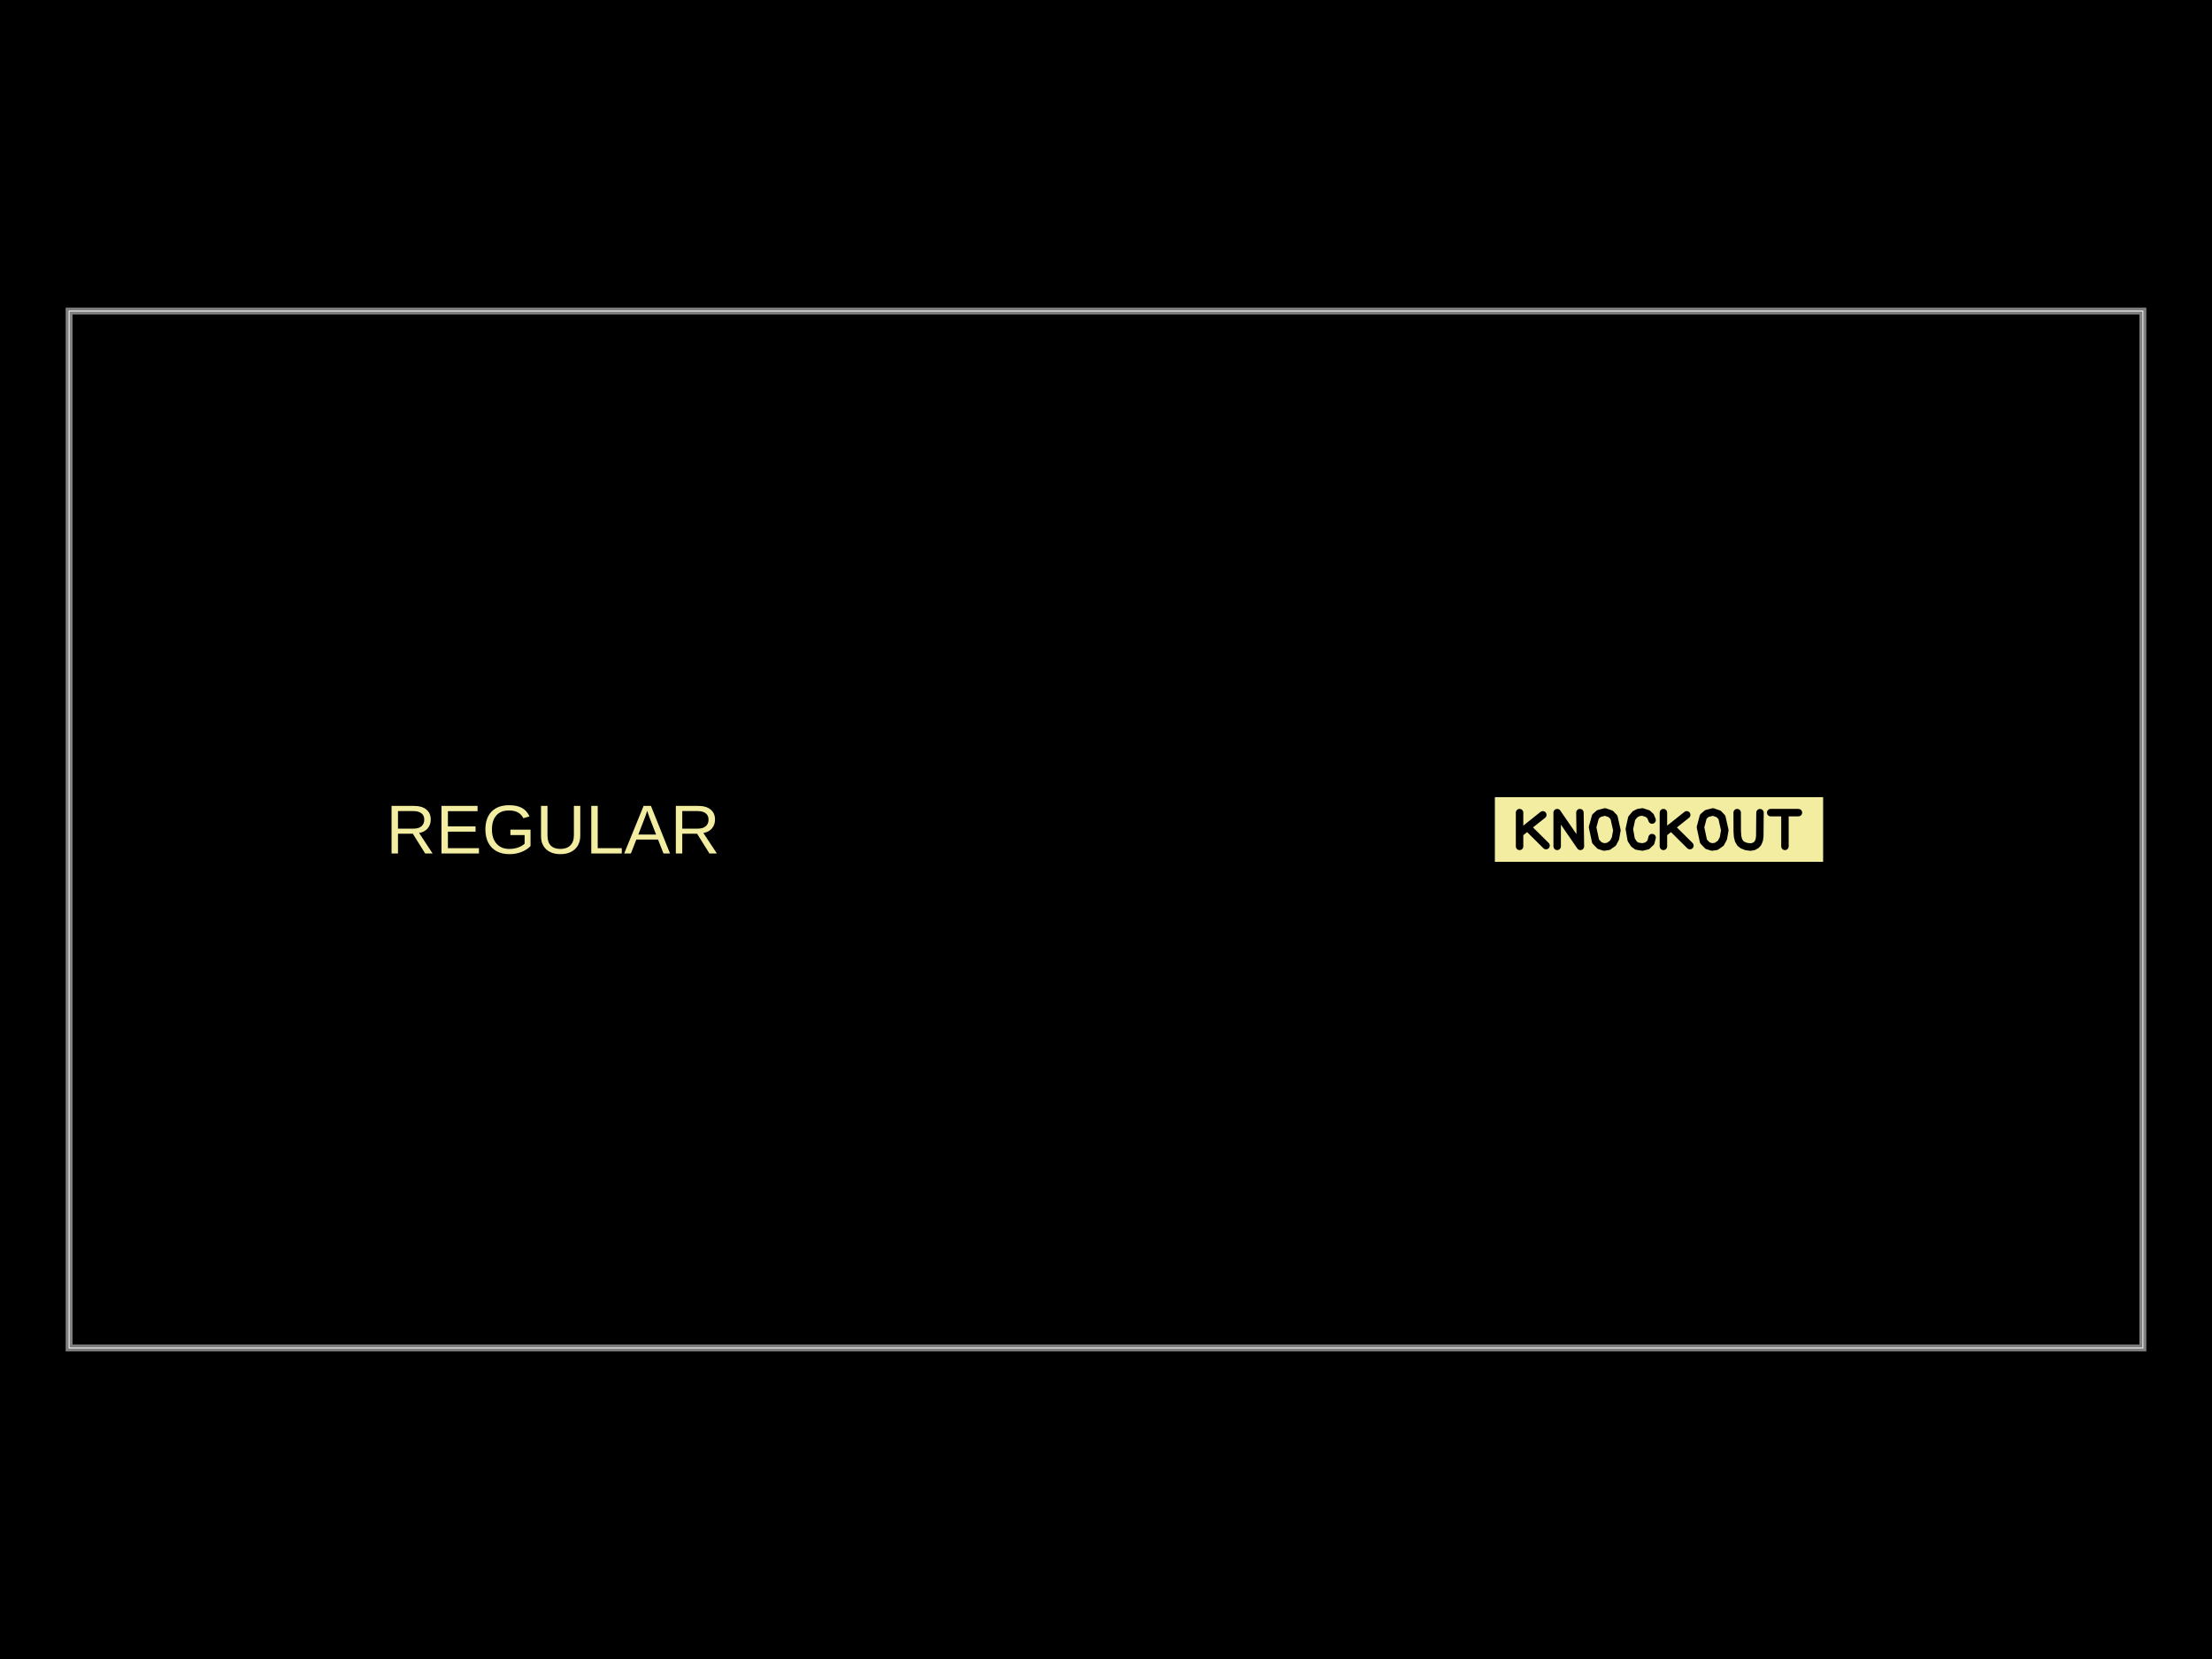
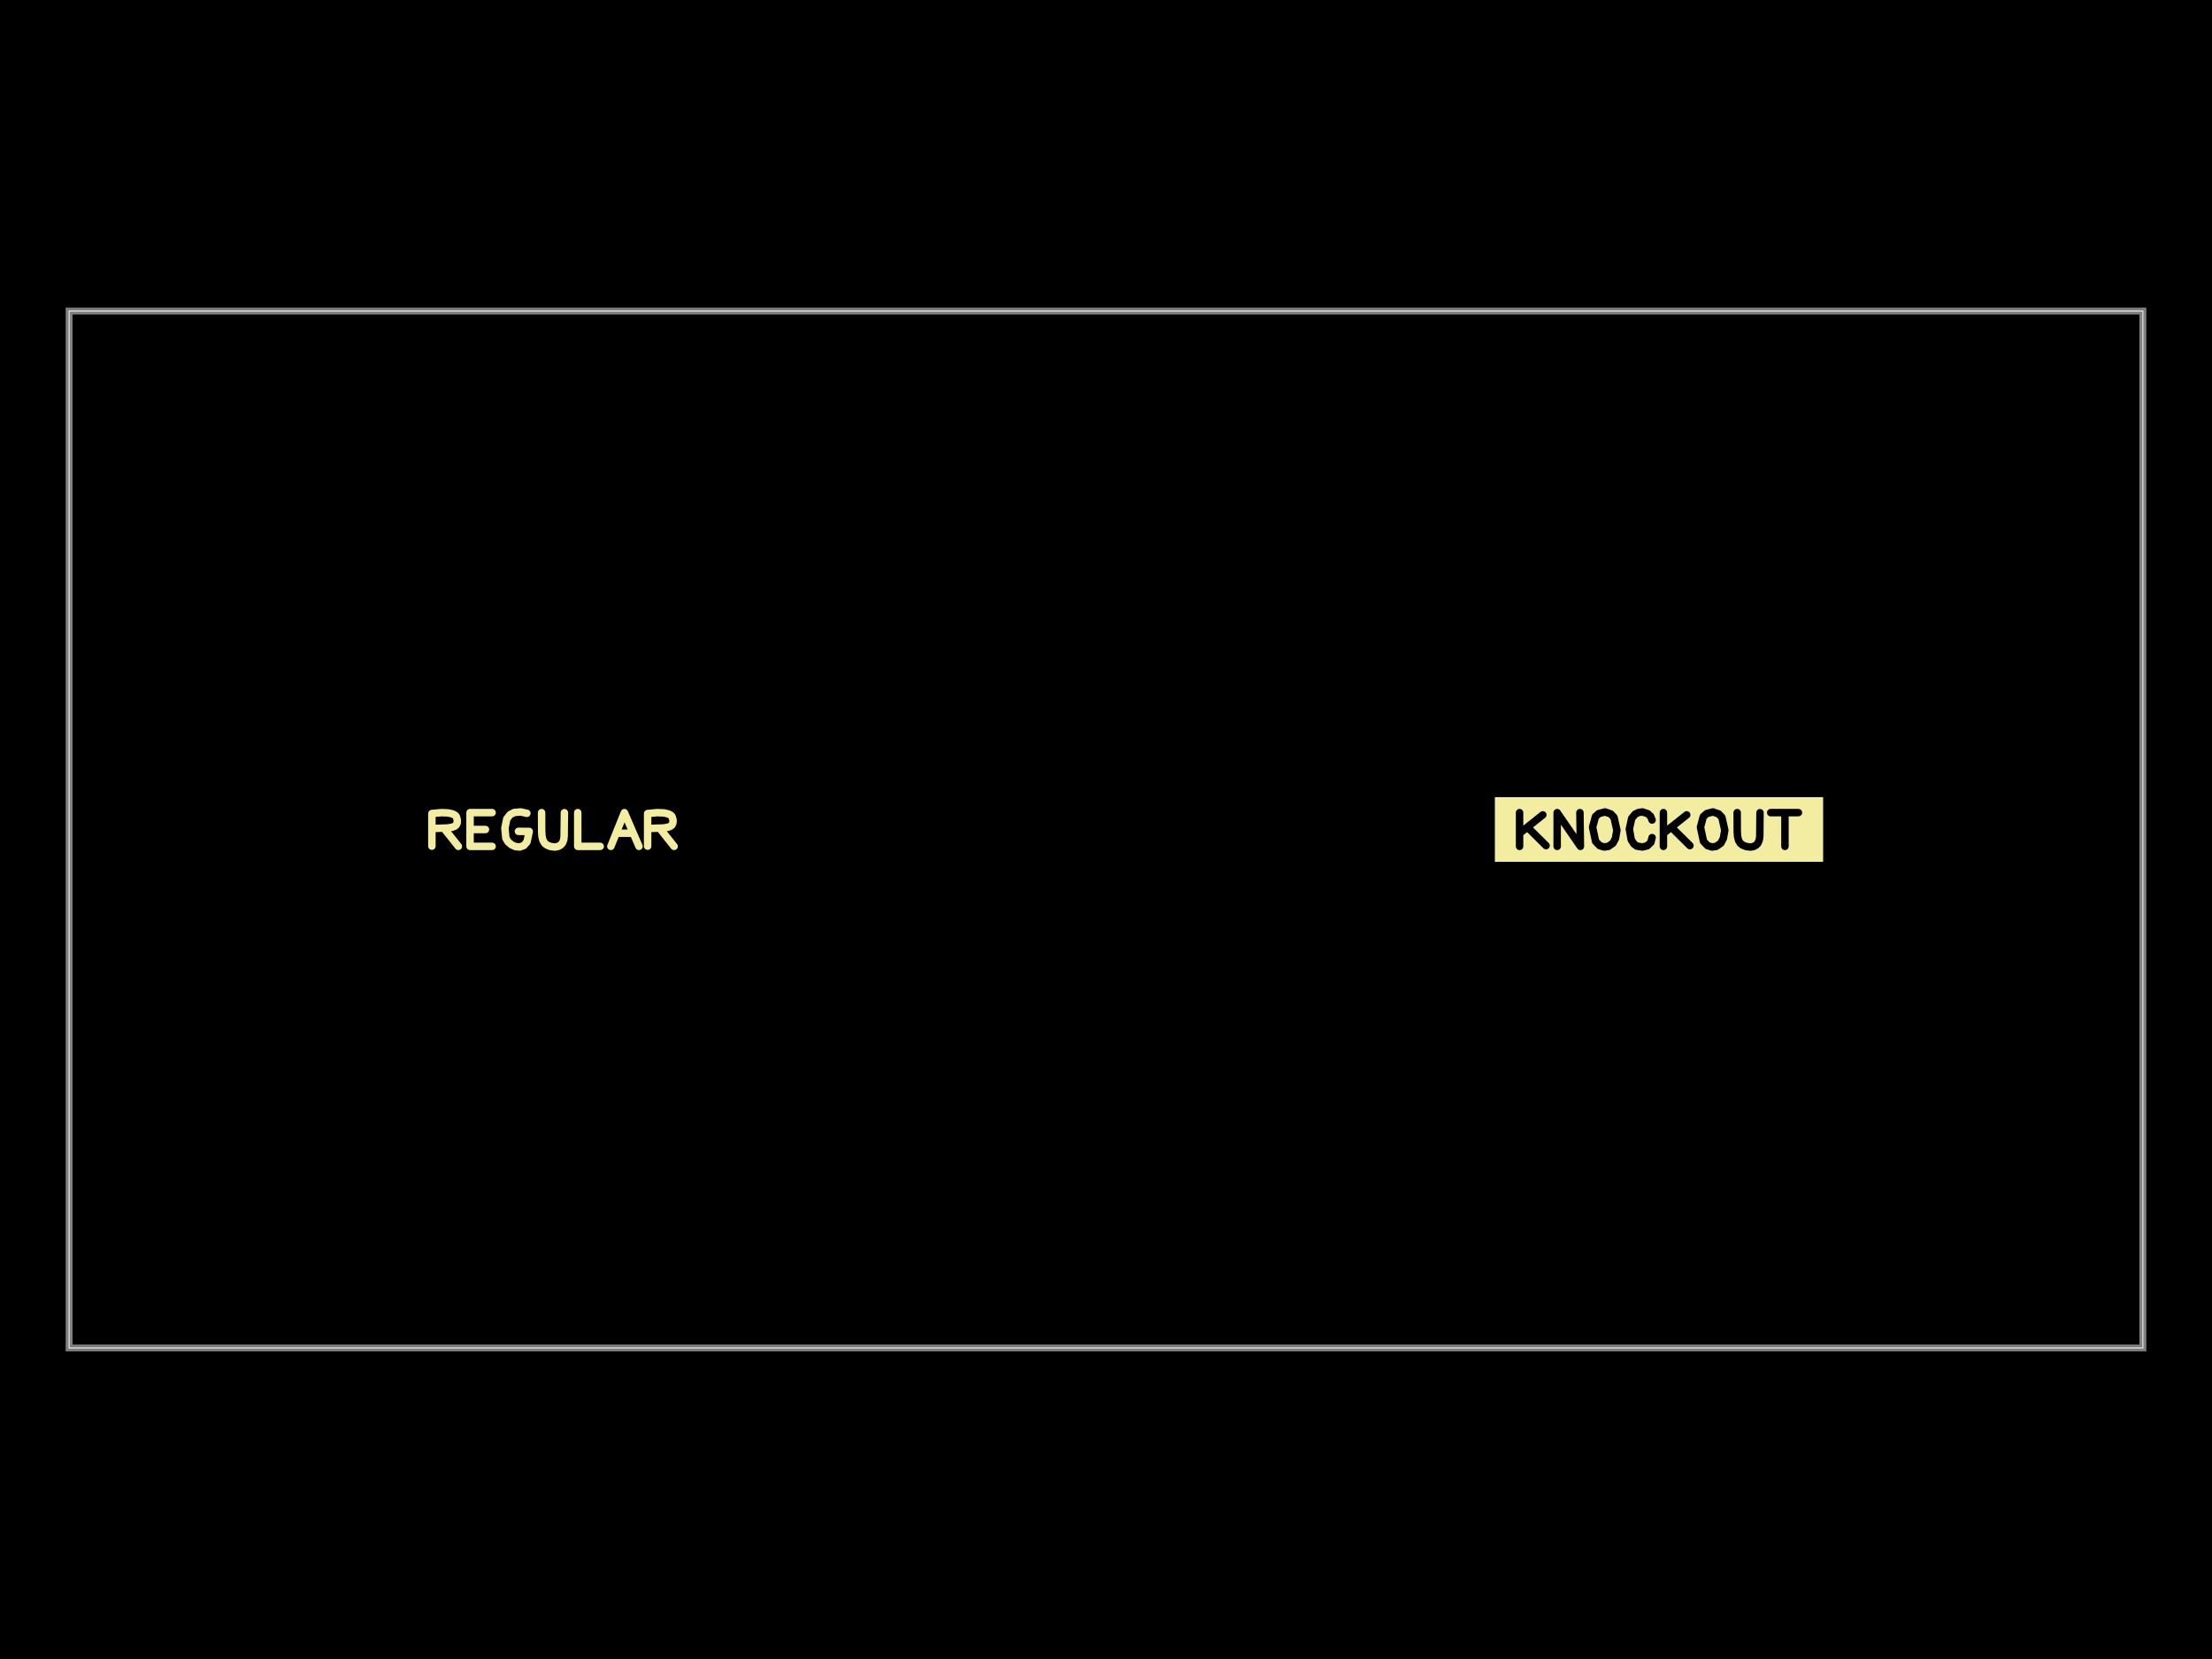
<svg xmlns="http://www.w3.org/2000/svg" width="800" height="600">
  <style />
  <rect class="boundary" x="0" y="0" fill="#000" width="800" height="600" data-type="pcb_background" data-pcb-layer="global" />
  <rect class="pcb-boundary" fill="none" stroke="#fff" stroke-width="0.3" x="25" y="112.5" width="750" height="375" data-type="pcb_boundary" data-pcb-layer="global" />
  <path class="pcb-board" d="M 25 487.5 L 775 487.5 L 775 112.5 L 25 112.5 Z" fill="none" stroke="rgba(255, 255, 255, 0.5)" stroke-width="2.5" data-type="pcb_board" data-pcb-layer="board" />
-   <text x="0" y="0" dx="0" dy="0" fill="#f2eda1" font-family="Arial, sans-serif" font-size="25" text-anchor="middle" dominant-baseline="central" transform="matrix(1,0,0,1,200,300)" class="pcb-silkscreen-text pcb-silkscreen-top" data-pcb-silkscreen-text-id="pcb_silkscreen_text_regular" stroke="none" data-type="pcb_silkscreen_text" data-pcb-layer="top">REGULAR</text>
-   <rect x="-2.377" y="-0.47" width="4.754" height="0.939" fill="#f2eda1" mask="url(#silkscreen-knockout-mask-pcb_silkscreen_text_knockout-4)" transform="matrix(25,0,0,25,600,300)" class="pcb-silkscreen-text-knockout pcb-silkscreen-top" data-type="pcb_silkscreen_text" data-pcb-silkscreen-text-id="pcb_silkscreen_text_knockout" data-pcb-layer="top" />
+   <path d="M-1.752 0.241L-1.752 -0.231 M-1.752 -0.231L-1.614 -0.244 M-1.614 -0.244L-1.517 -0.24 M-1.517 -0.24L-1.458 -0.227 M-1.458 -0.227L-1.434 -0.216 M-1.434 -0.216L-1.413 -0.203 M-1.413 -0.203L-1.398 -0.185 M-1.398 -0.185L-1.385 -0.138 M-1.385 -0.138L-1.386 -0.097 M-1.386 -0.097L-1.4 -0.066 M-1.4 -0.066L-1.424 -0.046 M-1.424 -0.046L-1.458 -0.033 M-1.458 -0.033L-1.522 -0.022 M-1.522 -0.022L-1.743 -0.015 M-1.559 0.005L-1.369 0.244 M-1.2 -0.244L-1.2 0.244 M-1.2 -0.244L-0.881 -0.244 M-1.2 0L-0.977 0 M-1.2 0.244L-0.881 0.244 M-0.378 -0.234L-0.467 -0.254 M-0.467 -0.254L-0.561 -0.246 M-0.561 -0.246L-0.621 -0.215 M-0.621 -0.215L-0.669 -0.153 M-0.669 -0.153L-0.696 -0.019 M-0.696 -0.019L-0.682 0.126 M-0.682 0.126L-0.65 0.179 M-0.65 0.179L-0.601 0.221 M-0.601 0.221L-0.542 0.247 M-0.542 0.247L-0.48 0.253 M-0.48 0.253L-0.422 0.232 M-0.422 0.232L-0.376 0.179 M-0.376 0.179L-0.344 0.028 M-0.344 0.028L-0.5 0.027 M-0.165 -0.244L-0.164 0.028 M-0.164 0.028L-0.159 0.102 M-0.159 0.102L-0.145 0.157 M-0.145 0.157L-0.12 0.199 M-0.12 0.199L-0.086 0.226 M-0.086 0.226L-0.036 0.246 M-0.036 0.246L0.028 0.254 M0.028 0.254L0.072 0.246 M0.072 0.246L0.109 0.226 M0.109 0.226L0.131 0.203 M0.131 0.203L0.14 0.188 M0.14 0.188L0.155 0.149 M0.155 0.149L0.161 0.097 M0.161 0.097L0.165 -0.243 M0.358 -0.244L0.358 0.244 M0.358 0.244L0.683 0.244 M0.837 0.244L1.033 -0.244 M1.033 -0.244L1.244 0.244 M0.936 0.054L1.136 0.054 M1.369 0.241L1.369 -0.231 M1.369 -0.231L1.508 -0.244 M1.508 -0.244L1.605 -0.24 M1.605 -0.24L1.663 -0.227 M1.663 -0.227L1.688 -0.216 M1.688 -0.216L1.708 -0.203 M1.708 -0.203L1.723 -0.185 M1.723 -0.185L1.737 -0.138 M1.737 -0.138L1.735 -0.097 M1.735 -0.097L1.722 -0.066 M1.722 -0.066L1.697 -0.046 M1.697 -0.046L1.664 -0.033 M1.664 -0.033L1.6 -0.022 M1.6 -0.022L1.378 -0.015 M1.562 0.005L1.752 0.244" fill="none" stroke="#f2eda1" stroke-width="0.108" stroke-linecap="round" stroke-linejoin="round" transform="matrix(25,0,0,25,200,300)" class="pcb-silkscreen-text pcb-silkscreen-top" data-pcb-silkscreen-text-id="pcb_silkscreen_text_regular" data-type="pcb_silkscreen_text" data-pcb-layer="top" />
+   <rect x="-2.377" y="-0.47" width="4.754" height="0.939" fill="#f2eda1" mask="url(#silkscreen-knockout-mask-pcb_silkscreen_text_knockout-0)" transform="matrix(25,0,0,25,600,300)" class="pcb-silkscreen-text-knockout pcb-silkscreen-top" data-type="pcb_silkscreen_text" data-pcb-silkscreen-text-id="pcb_silkscreen_text_knockout" data-pcb-layer="top" />
  <defs>
-     <mask id="silkscreen-knockout-mask-pcb_silkscreen_text_knockout-4">
-       <rect x="-2.377" y="-0.47" width="4.754" height="0.939" fill="white" />
-       <path d="M-2.017 -0.244L-2.017 0.244 M-1.681 -0.212L-2.017 0.056 M-1.889 -0.02L-1.634 0.233 M-1.473 0.244L-1.473 -0.244 M-1.473 -0.244L-1.137 0.244 M-1.137 0.244L-1.144 -0.244 M-0.795 0.253L-0.859 0.233 M-0.859 0.233L-0.917 0.172 M-0.917 0.172L-0.961 -0.033 M-0.961 -0.033L-0.919 -0.187 M-0.919 -0.187L-0.869 -0.231 M-0.869 -0.231L-0.781 -0.254 M-0.781 -0.254L-0.699 -0.226 M-0.699 -0.226L-0.651 -0.176 M-0.651 -0.176L-0.609 0.011 M-0.609 0.011L-0.63 0.129 M-0.63 0.129L-0.666 0.198 M-0.666 0.198L-0.732 0.244 M-0.732 0.244L-0.795 0.253 M-0.1 -0.137L-0.122 -0.191 M-0.122 -0.191L-0.163 -0.229 M-0.163 -0.229L-0.24 -0.254 M-0.24 -0.254L-0.296 -0.246 M-0.296 -0.246L-0.346 -0.221 M-0.346 -0.221L-0.395 -0.162 M-0.395 -0.162L-0.429 -0.007 M-0.429 -0.007L-0.402 0.148 M-0.402 0.148L-0.362 0.21 M-0.362 0.21L-0.321 0.24 M-0.321 0.24L-0.24 0.253 M-0.24 0.253L-0.17 0.236 M-0.17 0.236L-0.118 0.187 M-0.118 0.187L-0.1 0.117 M0.064 -0.244L0.064 0.244 M0.401 -0.212L0.064 0.056 M0.192 -0.02L0.447 0.233 M0.766 0.253L0.702 0.233 M0.702 0.233L0.644 0.172 M0.644 0.172L0.6 -0.033 M0.6 -0.033L0.641 -0.187 M0.641 -0.187L0.692 -0.231 M0.692 -0.231L0.78 -0.254 M0.78 -0.254L0.862 -0.226 M0.862 -0.226L0.91 -0.176 M0.91 -0.176L0.952 0.011 M0.952 0.011L0.931 0.129 M0.931 0.129L0.894 0.198 M0.894 0.198L0.829 0.244 M0.829 0.244L0.766 0.253 M1.131 -0.244L1.132 0.028 M1.132 0.028L1.137 0.102 M1.137 0.102L1.151 0.157 M1.151 0.157L1.176 0.199 M1.176 0.199L1.21 0.226 M1.21 0.226L1.261 0.246 M1.261 0.246L1.324 0.254 M1.324 0.254L1.369 0.246 M1.369 0.246L1.405 0.226 M1.405 0.226L1.427 0.203 M1.427 0.203L1.436 0.188 M1.436 0.188L1.451 0.149 M1.451 0.149L1.458 0.097 M1.458 0.097L1.461 -0.243 M1.616 -0.244L2.017 -0.244 M1.822 -0.244L1.822 0.244" fill="none" stroke="black" stroke-width="0.108" stroke-linecap="round" stroke-linejoin="round" />
+     <mask id="silkscreen-knockout-mask-pcb_silkscreen_text_knockout-0">
+       <g transform="translate(0 5.551115123125783e-17)">
+         <rect x="-2.377" y="-0.47" width="4.754" height="0.939" fill="white" />
+         <path d="M-2.017 -0.244L-2.017 0.244 M-1.681 -0.212L-2.017 0.056 M-1.889 -0.02L-1.634 0.233 M-1.473 0.244L-1.473 -0.244 M-1.473 -0.244L-1.137 0.244 M-1.137 0.244L-1.144 -0.244 M-0.795 0.253L-0.859 0.233 M-0.859 0.233L-0.917 0.172 M-0.917 0.172L-0.961 -0.033 M-0.961 -0.033L-0.919 -0.187 M-0.919 -0.187L-0.869 -0.231 M-0.869 -0.231L-0.781 -0.254 M-0.781 -0.254L-0.699 -0.226 M-0.699 -0.226L-0.651 -0.176 M-0.651 -0.176L-0.609 0.011 M-0.609 0.011L-0.63 0.129 M-0.63 0.129L-0.666 0.198 M-0.666 0.198L-0.732 0.244 M-0.732 0.244L-0.795 0.253 M-0.1 -0.137L-0.122 -0.191 M-0.122 -0.191L-0.163 -0.229 M-0.163 -0.229L-0.24 -0.254 M-0.24 -0.254L-0.296 -0.246 M-0.296 -0.246L-0.346 -0.221 M-0.346 -0.221L-0.395 -0.162 M-0.395 -0.162L-0.429 -0.007 M-0.429 -0.007L-0.402 0.148 M-0.402 0.148L-0.362 0.21 M-0.362 0.21L-0.321 0.24 M-0.321 0.24L-0.24 0.253 M-0.24 0.253L-0.17 0.236 M-0.17 0.236L-0.118 0.187 M-0.118 0.187L-0.1 0.117 M0.064 -0.244L0.064 0.244 M0.401 -0.212L0.064 0.056 M0.192 -0.02L0.447 0.233 M0.766 0.253L0.702 0.233 M0.702 0.233L0.644 0.172 M0.644 0.172L0.6 -0.033 M0.6 -0.033L0.641 -0.187 M0.641 -0.187L0.692 -0.231 M0.692 -0.231L0.78 -0.254 M0.78 -0.254L0.862 -0.226 M0.862 -0.226L0.91 -0.176 M0.91 -0.176L0.952 0.011 M0.952 0.011L0.931 0.129 M0.931 0.129L0.894 0.198 M0.894 0.198L0.829 0.244 M0.829 0.244L0.766 0.253 M1.131 -0.244L1.132 0.028 M1.132 0.028L1.137 0.102 M1.137 0.102L1.151 0.157 M1.151 0.157L1.176 0.199 M1.176 0.199L1.21 0.226 M1.21 0.226L1.261 0.246 M1.261 0.246L1.324 0.254 M1.324 0.254L1.369 0.246 M1.369 0.246L1.405 0.226 M1.405 0.226L1.427 0.203 M1.427 0.203L1.436 0.188 M1.436 0.188L1.451 0.149 M1.451 0.149L1.458 0.097 M1.458 0.097L1.461 -0.243 M1.616 -0.244L2.017 -0.244 M1.822 -0.244L1.822 0.244" fill="none" stroke="black" stroke-width="0.108" stroke-linecap="round" stroke-linejoin="round" />
+       </g>
    </mask>
  </defs>
</svg>
